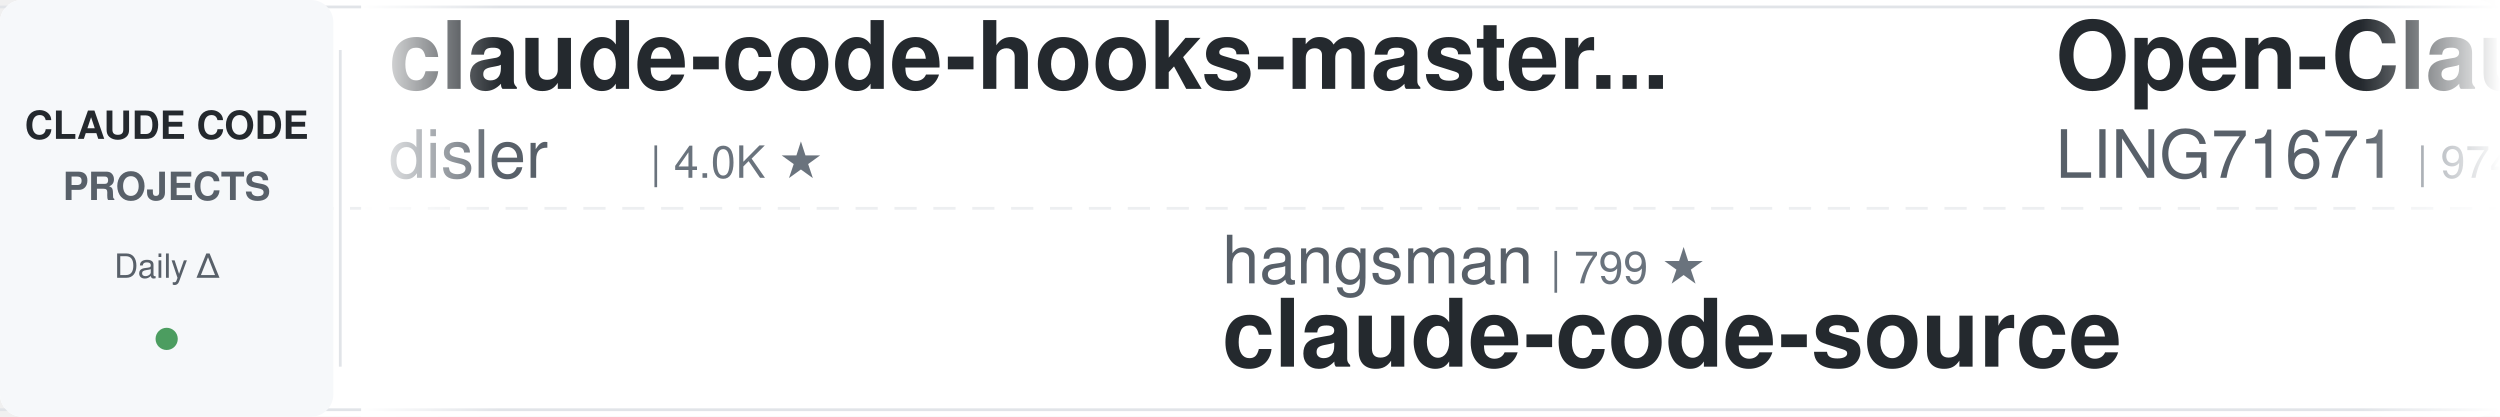
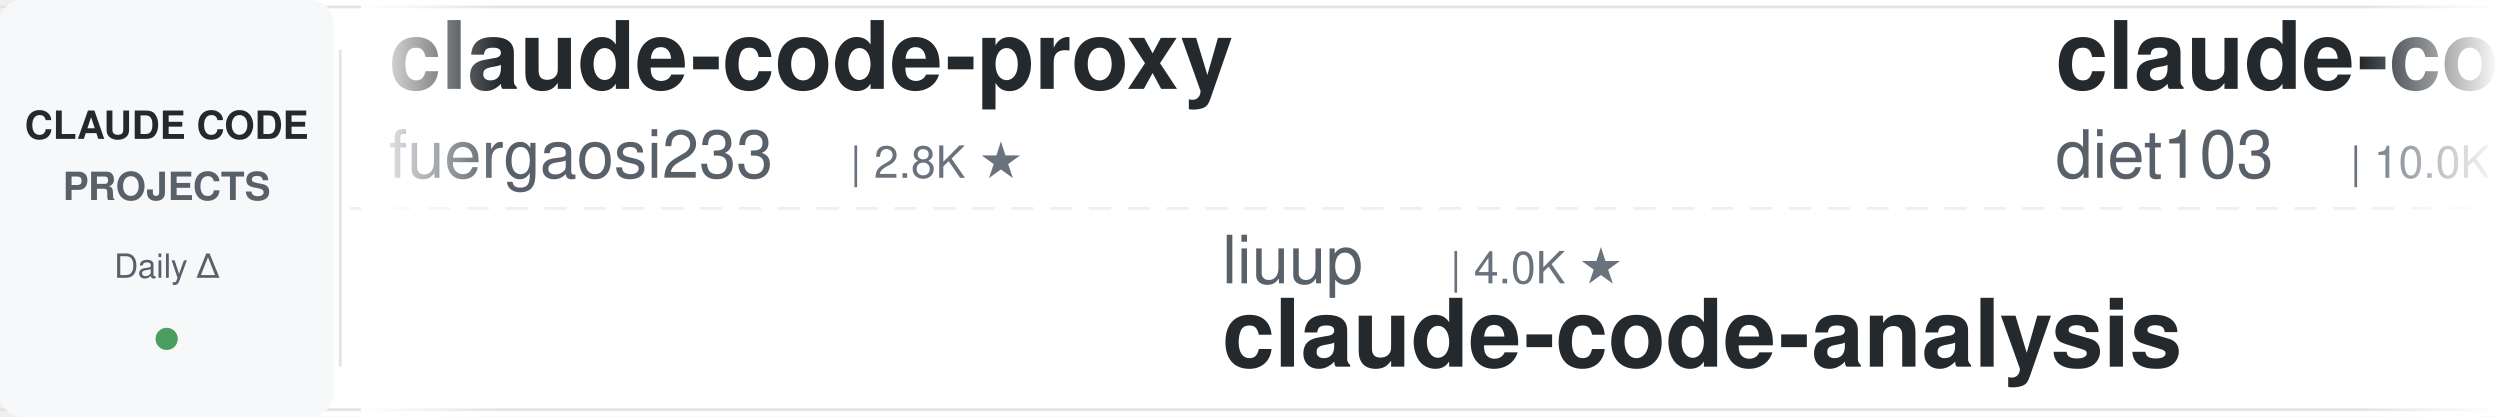
<svg xmlns="http://www.w3.org/2000/svg" width="900" height="150">
  <defs>
    <linearGradient id="leftFade" x1="0%" y1="0%" x2="100%" y2="0%">
      <stop offset="0%" style="stop-color:#ffffff;stop-opacity:1" />
      <stop offset="100%" style="stop-color:#ffffff;stop-opacity:0" />
    </linearGradient>
    <linearGradient id="rightFade" x1="0%" y1="0%" x2="100%" y2="0%">
      <stop offset="0%" style="stop-color:#ffffff;stop-opacity:0" />
      <stop offset="100%" style="stop-color:#ffffff;stop-opacity:1" />
    </linearGradient>
  </defs>
  <rect width="900" height="150" fill="#ffffff" rx="8" />
  <rect x="0" y="2" width="900" height="1" fill="#e1e4e8" />
  <rect x="0" y="147" width="900" height="1" fill="#e1e4e8" />
  <line x1="0" y1="75" x2="900" y2="75" stroke="#e1e4e8" stroke-width="1" stroke-dasharray="8 6" opacity="0.6" />
  <rect x="0" y="0" width="120" height="150" fill="#f6f8fa" rx="8" />
  <text x="60" y="50" font-family="-apple-system, BlinkMacSystemFont, 'Segoe UI', Helvetica, Arial, sans-serif" font-size="14" font-weight="600" fill="#24292e" text-anchor="middle">CLAUDE CODE</text>
  <text x="60" y="72" font-family="-apple-system, BlinkMacSystemFont, 'Segoe UI', Helvetica, Arial, sans-serif" font-size="14" font-weight="600" fill="#586069" text-anchor="middle">PROJECTS</text>
  <text x="60" y="100" font-family="-apple-system, BlinkMacSystemFont, 'Segoe UI', Helvetica, Arial, sans-serif" font-size="12" font-weight="500" fill="#586069" text-anchor="middle">Daily Δ</text>
  <circle cx="60" cy="122" r="4" fill="#22863a" opacity="0.8" />
  <rect x="122" y="18" width="1" height="114" fill="#e1e4e8" />
  <clipPath id="tickerClip">
    <rect x="130" y="0" width="770" height="150" />
  </clipPath>
  <g clip-path="url(#tickerClip)">
    <g id="tickerItems">
      <animateTransform attributeName="transform" attributeType="XML" type="translate" from="0 0" to="-3000 0" dur="54s" repeatCount="indefinite" />
      <g transform="translate(0, 0)">
-         <text x="140" y="32" font-family="-apple-system, BlinkMacSystemFont, 'Segoe UI', Helvetica, Arial, sans-serif" font-size="34" font-weight="600" fill="#24292e">claude-code-hooks-master...</text>
-         <text x="140" y="64" font-family="-apple-system, BlinkMacSystemFont, 'Segoe UI', Helvetica, Arial, sans-serif" font-size="24" font-weight="400" fill="#586069">disler</text>
-         <text x="234" y="64" font-family="-apple-system, BlinkMacSystemFont, 'Segoe UI', Helvetica, Arial, sans-serif" font-size="16" font-weight="500" fill="#6a737d">| 4.0K ★</text>
+         <text x="140" y="32" font-family="-apple-system, BlinkMacSystemFont, 'Segoe UI', Helvetica, Arial, sans-serif" font-size="34" font-weight="600" fill="#24292e">claude-code-proxy</text>
+         <text x="140" y="64" font-family="-apple-system, BlinkMacSystemFont, 'Segoe UI', Helvetica, Arial, sans-serif" font-size="24" font-weight="400" fill="#586069">fuergaosi233</text>
+         <text x="306" y="64" font-family="-apple-system, BlinkMacSystemFont, 'Segoe UI', Helvetica, Arial, sans-serif" font-size="16" font-weight="500" fill="#6a737d">| 2.8K ★</text>
      </g>
      <g transform="translate(300, 0)">
-         <text x="140" y="102" font-family="-apple-system, BlinkMacSystemFont, 'Segoe UI', Helvetica, Arial, sans-serif" font-size="24" font-weight="400" fill="#586069">hangsman</text>
-         <text x="258" y="102" font-family="-apple-system, BlinkMacSystemFont, 'Segoe UI', Helvetica, Arial, sans-serif" font-size="16" font-weight="500" fill="#6a737d">| 799 ★</text>
-         <text x="140" y="132" font-family="-apple-system, BlinkMacSystemFont, 'Segoe UI', Helvetica, Arial, sans-serif" font-size="34" font-weight="600" fill="#24292e">claude-code-source</text>
+         <text x="140" y="102" font-family="-apple-system, BlinkMacSystemFont, 'Segoe UI', Helvetica, Arial, sans-serif" font-size="24" font-weight="400" fill="#586069">liuup</text>
+         <text x="222" y="102" font-family="-apple-system, BlinkMacSystemFont, 'Segoe UI', Helvetica, Arial, sans-serif" font-size="16" font-weight="500" fill="#6a737d">| 4.0K ★</text>
+         <text x="140" y="132" font-family="-apple-system, BlinkMacSystemFont, 'Segoe UI', Helvetica, Arial, sans-serif" font-size="34" font-weight="600" fill="#24292e">claude-code-analysis</text>
      </g>
      <g transform="translate(600, 0)">
-         <text x="140" y="32" font-family="-apple-system, BlinkMacSystemFont, 'Segoe UI', Helvetica, Arial, sans-serif" font-size="34" font-weight="600" fill="#24292e">Open-ClaudeCode</text>
-         <text x="140" y="64" font-family="-apple-system, BlinkMacSystemFont, 'Segoe UI', Helvetica, Arial, sans-serif" font-size="24" font-weight="400" fill="#586069">LING71671</text>
-         <text x="270" y="64" font-family="-apple-system, BlinkMacSystemFont, 'Segoe UI', Helvetica, Arial, sans-serif" font-size="16" font-weight="500" fill="#6a737d">| 974 ★</text>
+         <text x="140" y="32" font-family="-apple-system, BlinkMacSystemFont, 'Segoe UI', Helvetica, Arial, sans-serif" font-size="34" font-weight="600" fill="#24292e">claude-code-infrastructu...</text>
+         <text x="140" y="64" font-family="-apple-system, BlinkMacSystemFont, 'Segoe UI', Helvetica, Arial, sans-serif" font-size="24" font-weight="400" fill="#586069">diet103</text>
+         <text x="246" y="64" font-family="-apple-system, BlinkMacSystemFont, 'Segoe UI', Helvetica, Arial, sans-serif" font-size="16" font-weight="500" fill="#6a737d">| 10.0K ★</text>
      </g>
      <g transform="translate(900, 0)">
-         <text x="140" y="102" font-family="-apple-system, BlinkMacSystemFont, 'Segoe UI', Helvetica, Arial, sans-serif" font-size="24" font-weight="400" fill="#586069">ponponon</text>
-         <text x="258" y="102" font-family="-apple-system, BlinkMacSystemFont, 'Segoe UI', Helvetica, Arial, sans-serif" font-size="16" font-weight="500" fill="#6a737d">| 2.3K ★</text>
-         <text x="140" y="132" font-family="-apple-system, BlinkMacSystemFont, 'Segoe UI', Helvetica, Arial, sans-serif" font-size="34" font-weight="600" fill="#24292e">claude_code_src</text>
-       </g>
-       <g transform="translate(1200, 0)">
-         <text x="140" y="32" font-family="-apple-system, BlinkMacSystemFont, 'Segoe UI', Helvetica, Arial, sans-serif" font-size="34" font-weight="600" fill="#24292e">awesome-claude-code-suba...</text>
-         <text x="140" y="64" font-family="-apple-system, BlinkMacSystemFont, 'Segoe UI', Helvetica, Arial, sans-serif" font-size="24" font-weight="400" fill="#586069">VoltAgent</text>
-         <text x="270" y="64" font-family="-apple-system, BlinkMacSystemFont, 'Segoe UI', Helvetica, Arial, sans-serif" font-size="16" font-weight="500" fill="#6a737d">| 26.1K ★</text>
-       </g>
-       <g transform="translate(1500, 0)">
-         <text x="140" y="102" font-family="-apple-system, BlinkMacSystemFont, 'Segoe UI', Helvetica, Arial, sans-serif" font-size="24" font-weight="400" fill="#586069">Yeachan-Heo</text>
-         <text x="294" y="102" font-family="-apple-system, BlinkMacSystemFont, 'Segoe UI', Helvetica, Arial, sans-serif" font-size="16" font-weight="500" fill="#6a737d">| 40.3K ★</text>
-         <text x="140" y="132" font-family="-apple-system, BlinkMacSystemFont, 'Segoe UI', Helvetica, Arial, sans-serif" font-size="34" font-weight="600" fill="#24292e">oh-my-claudecode</text>
-       </g>
-       <g transform="translate(1800, 0)">
-         <text x="140" y="32" font-family="-apple-system, BlinkMacSystemFont, 'Segoe UI', Helvetica, Arial, sans-serif" font-size="34" font-weight="600" fill="#24292e">claude-code-book</text>
-         <text x="140" y="64" font-family="-apple-system, BlinkMacSystemFont, 'Segoe UI', Helvetica, Arial, sans-serif" font-size="24" font-weight="400" fill="#586069">lintsinghua</text>
-         <text x="294" y="64" font-family="-apple-system, BlinkMacSystemFont, 'Segoe UI', Helvetica, Arial, sans-serif" font-size="16" font-weight="500" fill="#6a737d">| 4.3K ★</text>
-       </g>
-       <g transform="translate(2100, 0)">
        <text x="140" y="102" font-family="-apple-system, BlinkMacSystemFont, 'Segoe UI', Helvetica, Arial, sans-serif" font-size="24" font-weight="400" fill="#586069">wanshuiyin</text>
        <text x="282" y="102" font-family="-apple-system, BlinkMacSystemFont, 'Segoe UI', Helvetica, Arial, sans-serif" font-size="16" font-weight="500" fill="#6a737d">| 18.1K ★</text>
        <text x="140" y="132" font-family="-apple-system, BlinkMacSystemFont, 'Segoe UI', Helvetica, Arial, sans-serif" font-size="34" font-weight="600" fill="#24292e">Auto-claude-code-researc...</text>
      </g>
+       <g transform="translate(1200, 0)">
+         <text x="140" y="32" font-family="-apple-system, BlinkMacSystemFont, 'Segoe UI', Helvetica, Arial, sans-serif" font-size="34" font-weight="600" fill="#24292e">claude-code-system-promp...</text>
+         <text x="140" y="64" font-family="-apple-system, BlinkMacSystemFont, 'Segoe UI', Helvetica, Arial, sans-serif" font-size="24" font-weight="400" fill="#586069">Piebald-AI</text>
+         <text x="282" y="64" font-family="-apple-system, BlinkMacSystemFont, 'Segoe UI', Helvetica, Arial, sans-serif" font-size="16" font-weight="500" fill="#6a737d">| 13.0K ★</text>
+       </g>
+       <g transform="translate(1500, 0)">
+         <text x="140" y="102" font-family="-apple-system, BlinkMacSystemFont, 'Segoe UI', Helvetica, Arial, sans-serif" font-size="24" font-weight="400" fill="#586069">VILA-Lab</text>
+         <text x="258" y="102" font-family="-apple-system, BlinkMacSystemFont, 'Segoe UI', Helvetica, Arial, sans-serif" font-size="16" font-weight="500" fill="#6a737d">| 2.2K ★</text>
+         <text x="140" y="132" font-family="-apple-system, BlinkMacSystemFont, 'Segoe UI', Helvetica, Arial, sans-serif" font-size="34" font-weight="600" fill="#24292e">Dive-into-Claude-Code</text>
+       </g>
+       <g transform="translate(1800, 0)">
+         <text x="140" y="32" font-family="-apple-system, BlinkMacSystemFont, 'Segoe UI', Helvetica, Arial, sans-serif" font-size="34" font-weight="600" fill="#24292e">claude-code-source</text>
+         <text x="140" y="64" font-family="-apple-system, BlinkMacSystemFont, 'Segoe UI', Helvetica, Arial, sans-serif" font-size="24" font-weight="400" fill="#586069">AprilNEA</text>
+         <text x="258" y="64" font-family="-apple-system, BlinkMacSystemFont, 'Segoe UI', Helvetica, Arial, sans-serif" font-size="16" font-weight="500" fill="#6a737d">| 394 ★</text>
+       </g>
+       <g transform="translate(2100, 0)">
+         <text x="140" y="102" font-family="-apple-system, BlinkMacSystemFont, 'Segoe UI', Helvetica, Arial, sans-serif" font-size="24" font-weight="400" fill="#586069">OneRedOak</text>
+         <text x="270" y="102" font-family="-apple-system, BlinkMacSystemFont, 'Segoe UI', Helvetica, Arial, sans-serif" font-size="16" font-weight="500" fill="#6a737d">| 3.9K ★</text>
+         <text x="140" y="132" font-family="-apple-system, BlinkMacSystemFont, 'Segoe UI', Helvetica, Arial, sans-serif" font-size="34" font-weight="600" fill="#24292e">claude-code-workflows</text>
+       </g>
      <g transform="translate(2400, 0)">
-         <text x="140" y="32" font-family="-apple-system, BlinkMacSystemFont, 'Segoe UI', Helvetica, Arial, sans-serif" font-size="34" font-weight="600" fill="#24292e">everything-claude-code</text>
-         <text x="140" y="64" font-family="-apple-system, BlinkMacSystemFont, 'Segoe UI', Helvetica, Arial, sans-serif" font-size="24" font-weight="400" fill="#586069">WorldFlowAI</text>
-         <text x="294" y="64" font-family="-apple-system, BlinkMacSystemFont, 'Segoe UI', Helvetica, Arial, sans-serif" font-size="16" font-weight="500" fill="#6a737d">| 5.4K ★</text>
+         <text x="140" y="32" font-family="-apple-system, BlinkMacSystemFont, 'Segoe UI', Helvetica, Arial, sans-serif" font-size="34" font-weight="600" fill="#24292e">my-claude-code-setup</text>
+         <text x="140" y="64" font-family="-apple-system, BlinkMacSystemFont, 'Segoe UI', Helvetica, Arial, sans-serif" font-size="24" font-weight="400" fill="#586069">centminmod</text>
+         <text x="282" y="64" font-family="-apple-system, BlinkMacSystemFont, 'Segoe UI', Helvetica, Arial, sans-serif" font-size="16" font-weight="500" fill="#6a737d">| 2.7K ★</text>
      </g>
      <g transform="translate(2700, 0)">
-         <text x="140" y="102" font-family="-apple-system, BlinkMacSystemFont, 'Segoe UI', Helvetica, Arial, sans-serif" font-size="24" font-weight="400" fill="#586069">edmund-io</text>
-         <text x="270" y="102" font-family="-apple-system, BlinkMacSystemFont, 'Segoe UI', Helvetica, Arial, sans-serif" font-size="16" font-weight="500" fill="#6a737d">| 1.5K ★</text>
-         <text x="140" y="132" font-family="-apple-system, BlinkMacSystemFont, 'Segoe UI', Helvetica, Arial, sans-serif" font-size="34" font-weight="600" fill="#24292e">edmunds-claude-code</text>
+         <text x="140" y="102" font-family="-apple-system, BlinkMacSystemFont, 'Segoe UI', Helvetica, Arial, sans-serif" font-size="24" font-weight="400" fill="#586069">anthropics</text>
+         <text x="282" y="102" font-family="-apple-system, BlinkMacSystemFont, 'Segoe UI', Helvetica, Arial, sans-serif" font-size="16" font-weight="500" fill="#6a737d">| 1.0K ★</text>
+         <text x="140" y="132" font-family="-apple-system, BlinkMacSystemFont, 'Segoe UI', Helvetica, Arial, sans-serif" font-size="34" font-weight="600" fill="#24292e">claude-code-base-action</text>
      </g>
      <g transform="translate(3000, 0)">
-         <text x="140" y="32" font-family="-apple-system, BlinkMacSystemFont, 'Segoe UI', Helvetica, Arial, sans-serif" font-size="34" font-weight="600" fill="#24292e">claude-code-hooks-master...</text>
-         <text x="140" y="64" font-family="-apple-system, BlinkMacSystemFont, 'Segoe UI', Helvetica, Arial, sans-serif" font-size="24" font-weight="400" fill="#586069">disler</text>
-         <text x="234" y="64" font-family="-apple-system, BlinkMacSystemFont, 'Segoe UI', Helvetica, Arial, sans-serif" font-size="16" font-weight="500" fill="#6a737d">| 4.0K ★</text>
+         <text x="140" y="32" font-family="-apple-system, BlinkMacSystemFont, 'Segoe UI', Helvetica, Arial, sans-serif" font-size="34" font-weight="600" fill="#24292e">claude-code-proxy</text>
+         <text x="140" y="64" font-family="-apple-system, BlinkMacSystemFont, 'Segoe UI', Helvetica, Arial, sans-serif" font-size="24" font-weight="400" fill="#586069">fuergaosi233</text>
+         <text x="306" y="64" font-family="-apple-system, BlinkMacSystemFont, 'Segoe UI', Helvetica, Arial, sans-serif" font-size="16" font-weight="500" fill="#6a737d">| 2.8K ★</text>
      </g>
      <g transform="translate(3300, 0)">
-         <text x="140" y="102" font-family="-apple-system, BlinkMacSystemFont, 'Segoe UI', Helvetica, Arial, sans-serif" font-size="24" font-weight="400" fill="#586069">hangsman</text>
-         <text x="258" y="102" font-family="-apple-system, BlinkMacSystemFont, 'Segoe UI', Helvetica, Arial, sans-serif" font-size="16" font-weight="500" fill="#6a737d">| 799 ★</text>
-         <text x="140" y="132" font-family="-apple-system, BlinkMacSystemFont, 'Segoe UI', Helvetica, Arial, sans-serif" font-size="34" font-weight="600" fill="#24292e">claude-code-source</text>
+         <text x="140" y="102" font-family="-apple-system, BlinkMacSystemFont, 'Segoe UI', Helvetica, Arial, sans-serif" font-size="24" font-weight="400" fill="#586069">liuup</text>
+         <text x="222" y="102" font-family="-apple-system, BlinkMacSystemFont, 'Segoe UI', Helvetica, Arial, sans-serif" font-size="16" font-weight="500" fill="#6a737d">| 4.0K ★</text>
+         <text x="140" y="132" font-family="-apple-system, BlinkMacSystemFont, 'Segoe UI', Helvetica, Arial, sans-serif" font-size="34" font-weight="600" fill="#24292e">claude-code-analysis</text>
      </g>
      <g transform="translate(3600, 0)">
-         <text x="140" y="32" font-family="-apple-system, BlinkMacSystemFont, 'Segoe UI', Helvetica, Arial, sans-serif" font-size="34" font-weight="600" fill="#24292e">Open-ClaudeCode</text>
-         <text x="140" y="64" font-family="-apple-system, BlinkMacSystemFont, 'Segoe UI', Helvetica, Arial, sans-serif" font-size="24" font-weight="400" fill="#586069">LING71671</text>
-         <text x="270" y="64" font-family="-apple-system, BlinkMacSystemFont, 'Segoe UI', Helvetica, Arial, sans-serif" font-size="16" font-weight="500" fill="#6a737d">| 974 ★</text>
+         <text x="140" y="32" font-family="-apple-system, BlinkMacSystemFont, 'Segoe UI', Helvetica, Arial, sans-serif" font-size="34" font-weight="600" fill="#24292e">claude-code-infrastructu...</text>
+         <text x="140" y="64" font-family="-apple-system, BlinkMacSystemFont, 'Segoe UI', Helvetica, Arial, sans-serif" font-size="24" font-weight="400" fill="#586069">diet103</text>
+         <text x="246" y="64" font-family="-apple-system, BlinkMacSystemFont, 'Segoe UI', Helvetica, Arial, sans-serif" font-size="16" font-weight="500" fill="#6a737d">| 10.0K ★</text>
      </g>
      <g transform="translate(3900, 0)">
-         <text x="140" y="102" font-family="-apple-system, BlinkMacSystemFont, 'Segoe UI', Helvetica, Arial, sans-serif" font-size="24" font-weight="400" fill="#586069">ponponon</text>
-         <text x="258" y="102" font-family="-apple-system, BlinkMacSystemFont, 'Segoe UI', Helvetica, Arial, sans-serif" font-size="16" font-weight="500" fill="#6a737d">| 2.3K ★</text>
-         <text x="140" y="132" font-family="-apple-system, BlinkMacSystemFont, 'Segoe UI', Helvetica, Arial, sans-serif" font-size="34" font-weight="600" fill="#24292e">claude_code_src</text>
+         <text x="140" y="102" font-family="-apple-system, BlinkMacSystemFont, 'Segoe UI', Helvetica, Arial, sans-serif" font-size="24" font-weight="400" fill="#586069">wanshuiyin</text>
+         <text x="282" y="102" font-family="-apple-system, BlinkMacSystemFont, 'Segoe UI', Helvetica, Arial, sans-serif" font-size="16" font-weight="500" fill="#6a737d">| 18.1K ★</text>
+         <text x="140" y="132" font-family="-apple-system, BlinkMacSystemFont, 'Segoe UI', Helvetica, Arial, sans-serif" font-size="34" font-weight="600" fill="#24292e">Auto-claude-code-researc...</text>
      </g>
    </g>
  </g>
  <rect x="130" y="0" width="50" height="150" fill="url(#leftFade)" />
  <rect x="850" y="0" width="50" height="150" fill="url(#rightFade)" />
</svg>
